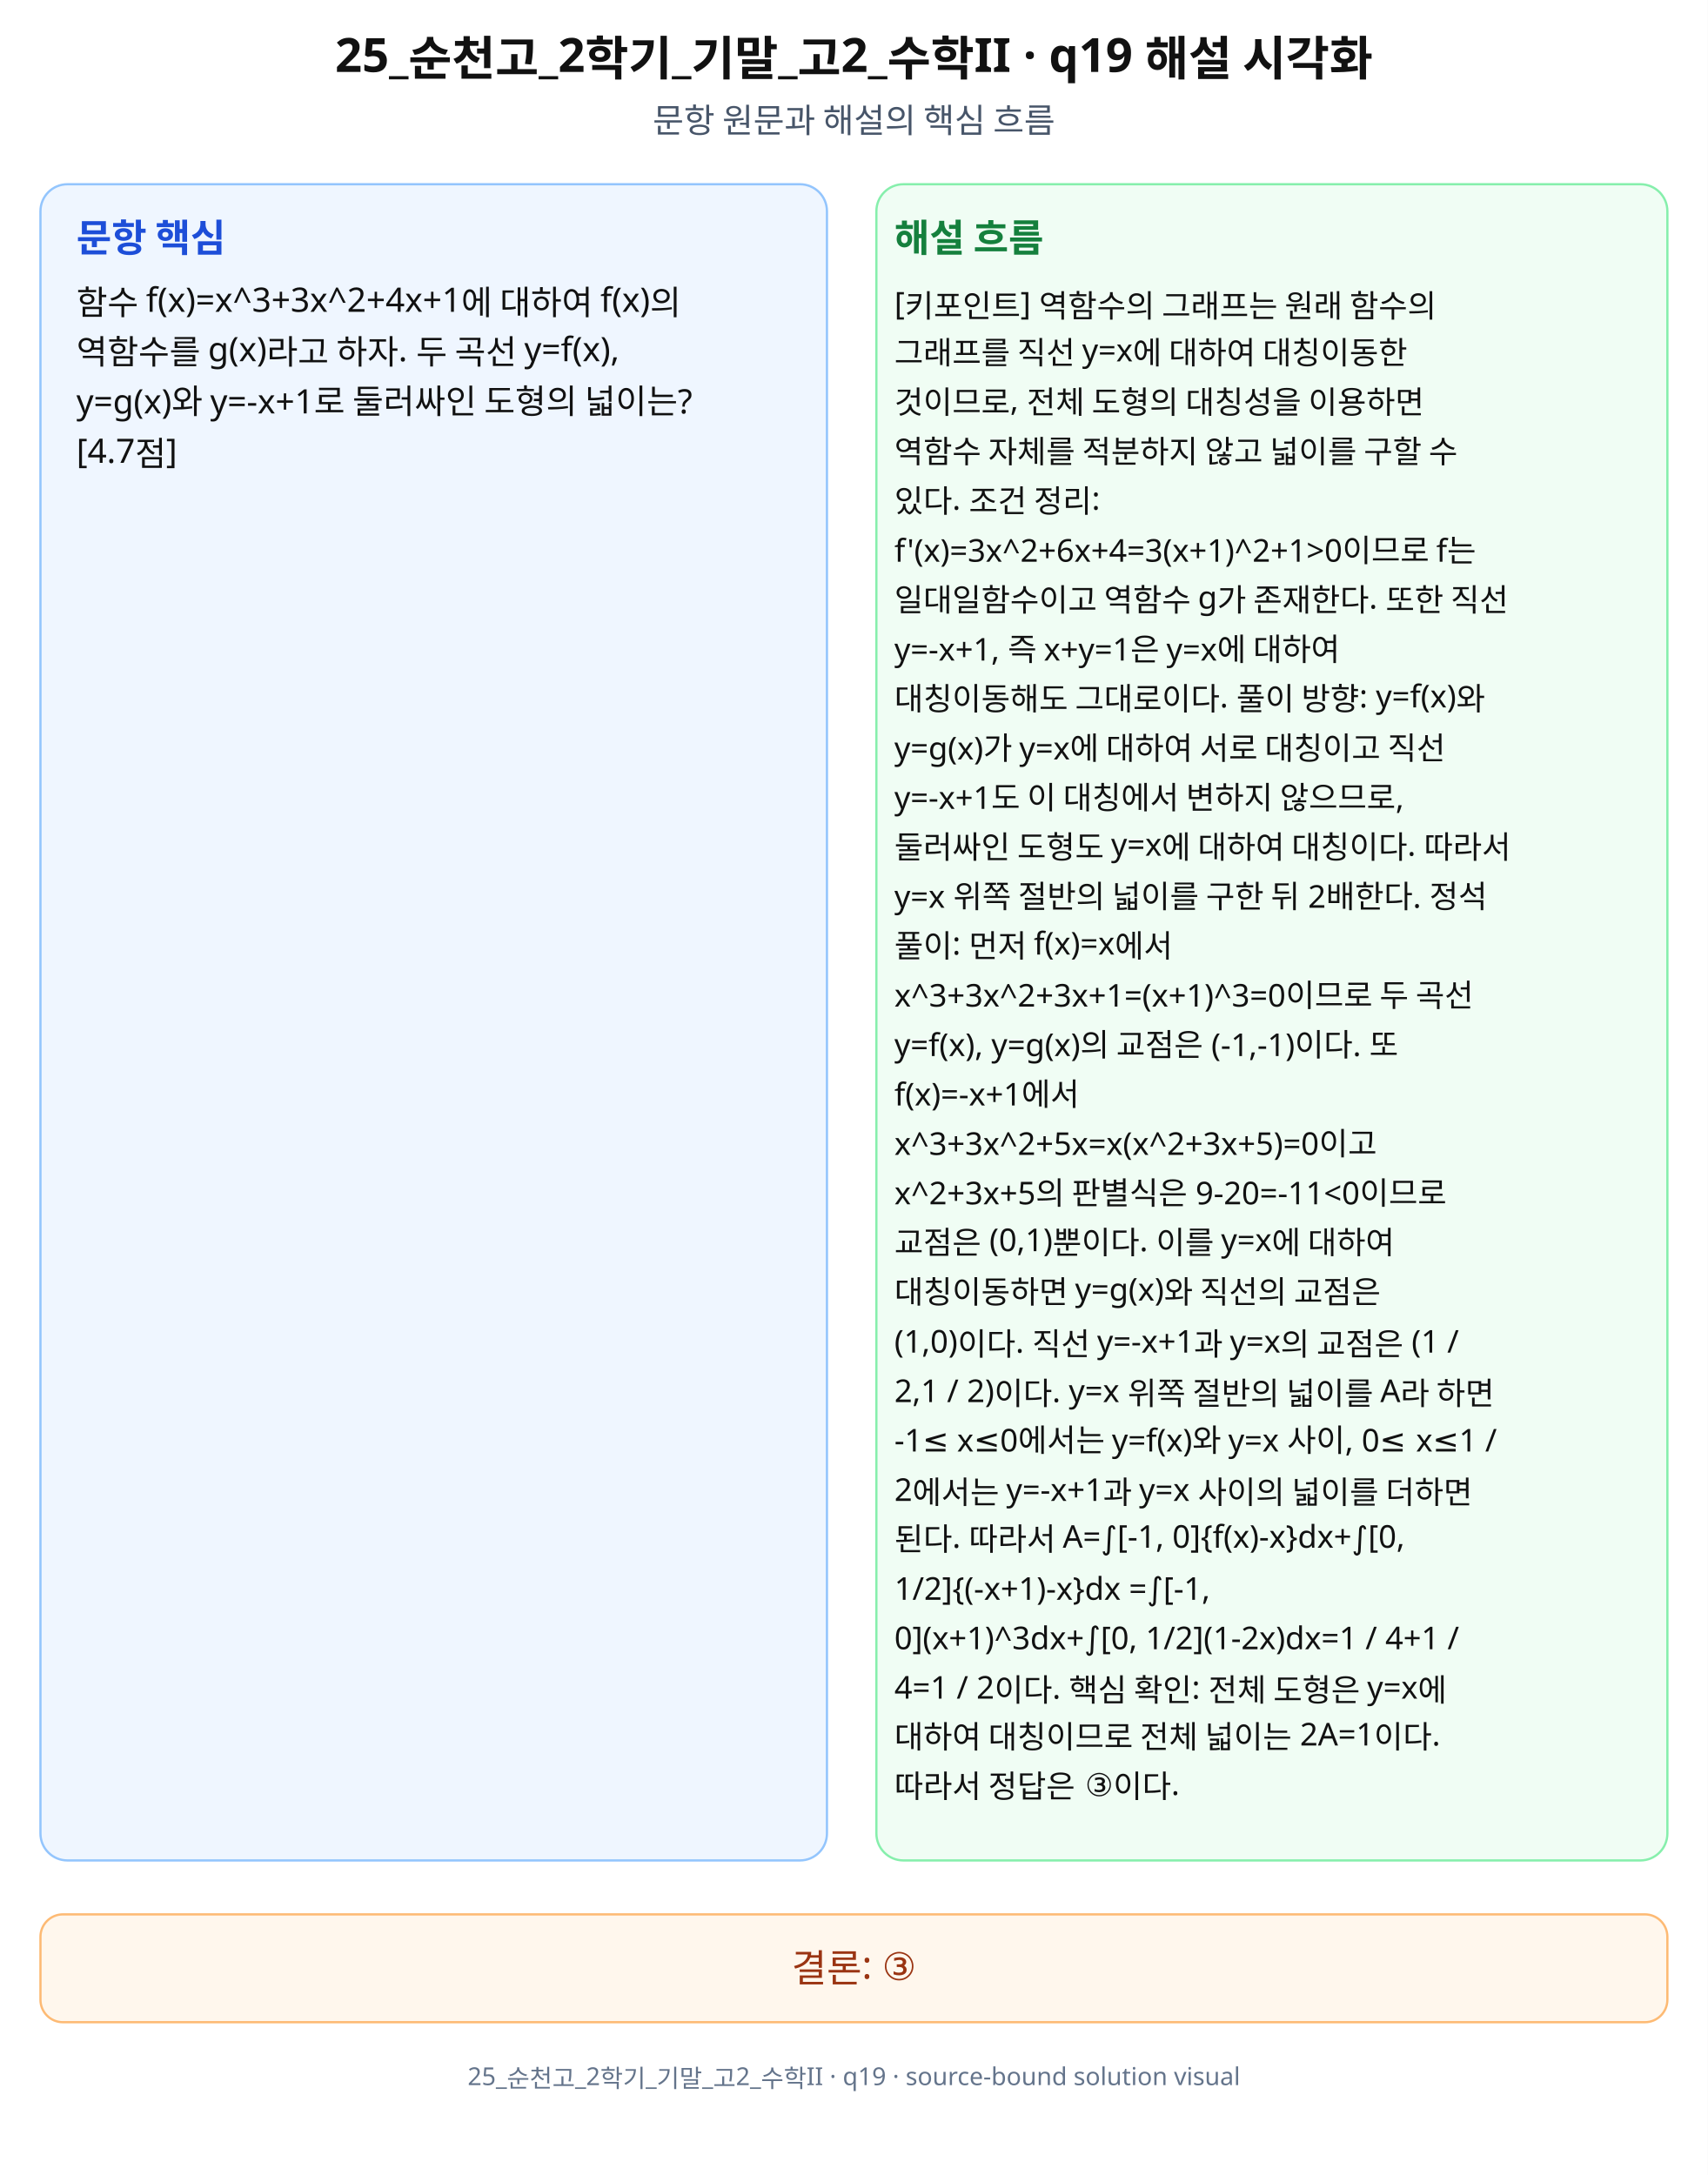
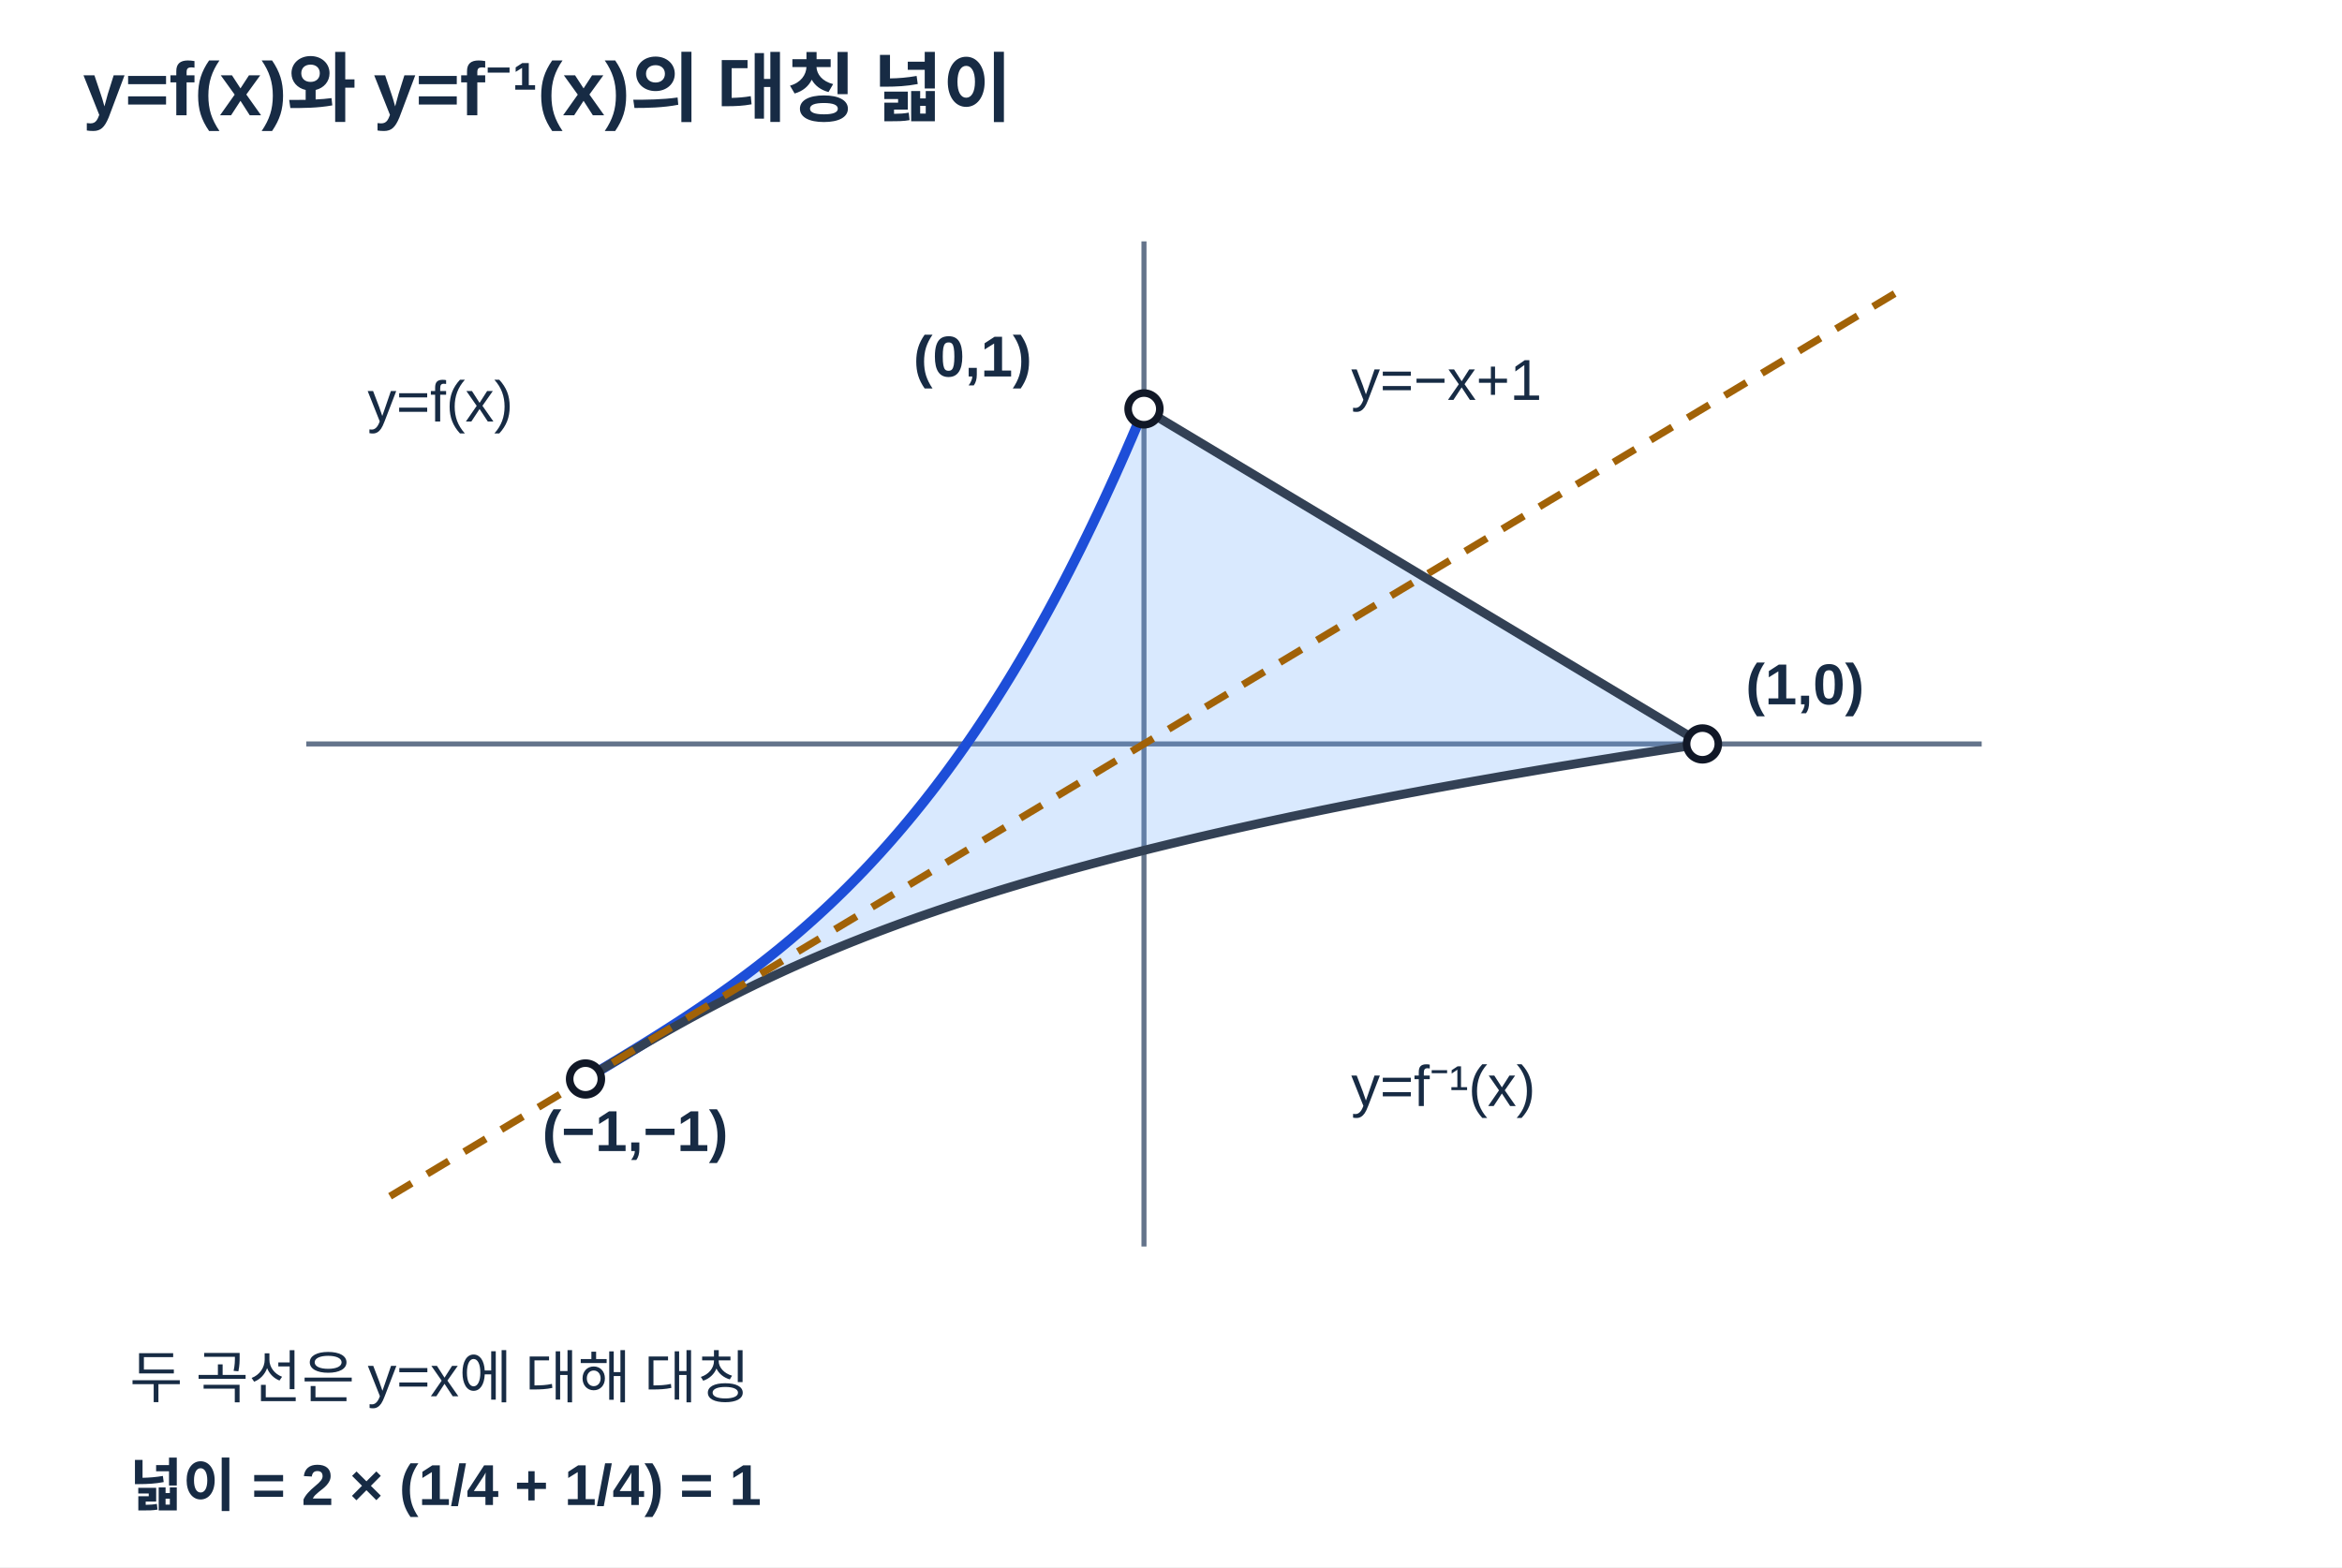
- <svg xmlns="http://www.w3.org/2000/svg" width="760" height="968" viewBox="0 0 760 968" role="img" aria-labelledby="title desc" preserveAspectRatio="xMidYMid meet">
-   <rect width="760" height="968" fill="#fff" />
-   <g font-family="Noto Sans KR, Pretendard, Apple SD Gothic Neo, Malgun Gothic, sans-serif" fill="#111">
-     <text x="380" y="32" font-size="21" font-weight="700" text-anchor="middle">25_순천고_2학기_기말_고2_수학II · q19 해설 시각화</text>
-     <text x="380" y="59" font-size="15" text-anchor="middle" fill="#475569">문항 원문과 해설의 핵심 흐름</text>
-     <rect x="18" y="82" width="350" height="746" rx="12" fill="#eff6ff" stroke="#93c5fd" />
-     <rect x="390" y="82" width="352" height="746" rx="12" fill="#f0fdf4" stroke="#86efac" />
-     <text x="34" y="112" font-size="17" font-weight="700" fill="#1d4ed8">문항 핵심</text>
-     <text x="398" y="112" font-size="17" font-weight="700" fill="#15803d">해설 흐름</text>
-     <text x="34" y="140" font-size="15">함수 f(x)=x^3+3x^2+4x+1에 대하여 f(x)의</text>
-     <text x="34" y="162" font-size="15">역함수를 g(x)라고 하자. 두 곡선 y=f(x),</text>
-     <text x="34" y="184" font-size="15">y=g(x)와 y=-x+1로 둘러싸인 도형의 넓이는?</text>
-     <text x="34" y="206" font-size="15">[4.7점]</text>
-     <text x="398" y="140" font-size="14">[키포인트] 역함수의 그래프는 원래 함수의</text>
-     <text x="398" y="162" font-size="14">그래프를 직선 y=x에 대하여 대칭이동한</text>
-     <text x="398" y="184" font-size="14">것이므로, 전체 도형의 대칭성을 이용하면</text>
-     <text x="398" y="206" font-size="14">역함수 자체를 적분하지 않고 넓이를 구할 수</text>
-     <text x="398" y="228" font-size="14">있다. 조건 정리:</text>
-     <text x="398" y="250" font-size="14">f'(x)=3x^2+6x+4=3(x+1)^2+1&gt;0이므로 f는</text>
-     <text x="398" y="272" font-size="14">일대일함수이고 역함수 g가 존재한다. 또한 직선</text>
-     <text x="398" y="294" font-size="14">y=-x+1, 즉 x+y=1은 y=x에 대하여</text>
-     <text x="398" y="316" font-size="14">대칭이동해도 그대로이다. 풀이 방향: y=f(x)와</text>
-     <text x="398" y="338" font-size="14">y=g(x)가 y=x에 대하여 서로 대칭이고 직선</text>
-     <text x="398" y="360" font-size="14">y=-x+1도 이 대칭에서 변하지 않으므로,</text>
-     <text x="398" y="382" font-size="14">둘러싸인 도형도 y=x에 대하여 대칭이다. 따라서</text>
-     <text x="398" y="404" font-size="14">y=x 위쪽 절반의 넓이를 구한 뒤 2배한다. 정석</text>
-     <text x="398" y="426" font-size="14">풀이: 먼저 f(x)=x에서</text>
-     <text x="398" y="448" font-size="14">x^3+3x^2+3x+1=(x+1)^3=0이므로 두 곡선</text>
-     <text x="398" y="470" font-size="14">y=f(x), y=g(x)의 교점은 (-1,-1)이다. 또</text>
-     <text x="398" y="492" font-size="14">f(x)=-x+1에서</text>
-     <text x="398" y="514" font-size="14">x^3+3x^2+5x=x(x^2+3x+5)=0이고</text>
-     <text x="398" y="536" font-size="14">x^2+3x+5의 판별식은 9-20=-11&lt;0이므로</text>
-     <text x="398" y="558" font-size="14">교점은 (0,1)뿐이다. 이를 y=x에 대하여</text>
-     <text x="398" y="580" font-size="14">대칭이동하면 y=g(x)와 직선의 교점은</text>
-     <text x="398" y="602" font-size="14">(1,0)이다. 직선 y=-x+1과 y=x의 교점은 (1 /</text>
-     <text x="398" y="624" font-size="14">2,1 / 2)이다. y=x 위쪽 절반의 넓이를 A라 하면</text>
-     <text x="398" y="646" font-size="14">-1≤ x≤0에서는 y=f(x)와 y=x 사이, 0≤ x≤1 /</text>
-     <text x="398" y="668" font-size="14">2에서는 y=-x+1과 y=x 사이의 넓이를 더하면</text>
-     <text x="398" y="690" font-size="14">된다. 따라서 A=∫[-1, 0]{f(x)-x}dx+∫[0,</text>
-     <text x="398" y="712" font-size="14">1/2]{(-x+1)-x}dx =∫[-1,</text>
-     <text x="398" y="734" font-size="14">0](x+1)^3dx+∫[0, 1/2](1-2x)dx=1 / 4+1 /</text>
-     <text x="398" y="756" font-size="14">4=1 / 2이다. 핵심 확인: 전체 도형은 y=x에</text>
-     <text x="398" y="778" font-size="14">대하여 대칭이므로 전체 넓이는 2A=1이다.</text>
-     <text x="398" y="800" font-size="14">따라서 정답은 ③이다.</text>
-     <rect x="18" y="852" width="724" height="48" rx="10" fill="#fff7ed" stroke="#fdba74" />
-     <text x="380" y="882" font-size="17" text-anchor="middle" fill="#9a3412">결론: ③</text>
-     <text x="380" y="928" font-size="11" text-anchor="middle" fill="#64748b">25_순천고_2학기_기말_고2_수학II · q19 · source-bound solution visual</text>
-   </g>
+ <svg xmlns="http://www.w3.org/2000/svg" width="650" height="435" viewBox="0 0 650 435" preserveAspectRatio="xMidYMid meet" data-axis-scale-mode="UNEQUAL_UNIT_DECLARED" role="img" aria-labelledby="t19 d19">
+   <style>text{font-family:Arial,'Noto Sans KR','Malgun Gothic',sans-serif;fill:#172b44}.title{font-size:21px;font-weight:700}.axis{stroke:#64748b;stroke-width:1.4}.curve{stroke:#1d4ed8;stroke-width:2.8;fill:none;stroke-linecap:round;stroke-linejoin:round}.curve2{stroke:#334155;stroke-width:2.5;fill:none}.secondary{stroke:#a16207;stroke-width:2;fill:none;stroke-dasharray:7 5}.guide{stroke:#98a2b3;stroke-width:1.3;stroke-dasharray:5 5}.point{stroke:#111827;stroke-width:2.1;fill:white}.mark{font-size:16px;font-weight:600}.note{font-size:16px}.shade{fill:#60a5fa;opacity:.24}.panel{fill:#f8fafc;stroke:#d0d5dd;stroke-width:1.3}</style>
+   <rect width="650" height="435" fill="#fff" />
+   <text x="23" y="32" class="title">y=f(x)와 y=f⁻¹(x)의 대칭 넓이</text>
+   <line class="axis" x1="85" x2="550" y1="206.50" y2="206.50" />
+   <line class="axis" x1="317.50" x2="317.50" y1="67" y2="346" />
+   <polygon class="shade" points="162.50,299.50 162.94,299.23 163.39,298.97 163.83,298.70 164.27,298.44 164.71,298.17 165.16,297.91 165.60,297.64 166.04,297.37 166.49,297.11 166.93,296.84 167.37,296.57 167.81,296.31 168.26,296.04 168.70,295.77 169.14,295.51 169.59,295.24 170.03,294.97 170.47,294.70 170.91,294.44 171.36,294.17 171.80,293.90 172.24,293.63 172.69,293.36 173.13,293.09 173.57,292.82 174.01,292.55 174.46,292.28 174.90,292.01 175.34,291.74 175.79,291.47 176.23,291.20 176.67,290.93 177.11,290.65 177.56,290.38 178.00,290.11 178.44,289.83 178.89,289.56 179.33,289.28 179.77,289.01 180.21,288.73 180.66,288.46 181.10,288.18 181.54,287.90 181.99,287.62 182.43,287.35 182.87,287.07 183.31,286.79 183.76,286.51 184.20,286.22 184.64,285.94 185.09,285.66 185.53,285.38 185.97,285.09 186.41,284.81 186.86,284.52 187.30,284.24 187.74,283.95 188.19,283.67 188.63,283.38 189.07,283.09 189.51,282.80 189.96,282.51 190.40,282.22 190.84,281.93 191.29,281.63 191.73,281.34 192.17,281.04 192.61,280.75 193.06,280.45 193.50,280.16 193.94,279.86 194.39,279.56 194.83,279.26 195.27,278.96 195.71,278.66 196.16,278.35 196.60,278.05 197.04,277.74 197.49,277.44 197.93,277.13 198.37,276.82 198.81,276.52 199.26,276.21 199.70,275.89 200.14,275.58 200.59,275.27 201.03,274.95 201.47,274.64 201.91,274.32 202.36,274.00 202.80,273.69 203.24,273.37 203.69,273.04 204.13,272.72 204.57,272.40 205.01,272.07 205.46,271.75 205.90,271.42 206.34,271.09 206.79,270.76 207.23,270.43 207.67,270.10 208.11,269.76 208.56,269.43 209.00,269.09 209.44,268.75 209.89,268.41 210.33,268.07 210.77,267.73 211.21,267.38 211.66,267.04 212.10,266.69 212.54,266.34 212.99,265.99 213.43,265.64 213.87,265.29 214.31,264.94 214.76,264.58 215.20,264.22 215.64,263.87 216.09,263.51 216.53,263.14 216.97,262.78 217.41,262.42 217.86,262.05 218.30,261.68 218.74,261.31 219.19,260.94 219.63,260.57 220.07,260.19 220.51,259.82 220.96,259.44 221.40,259.06 221.84,258.68 222.29,258.29 222.73,257.91 223.17,257.52 223.61,257.13 224.06,256.74 224.50,256.35 224.94,255.95 225.39,255.56 225.83,255.16 226.27,254.76 226.71,254.36 227.16,253.96 227.60,253.55 228.04,253.14 228.49,252.73 228.93,252.32 229.37,251.91 229.81,251.49 230.26,251.08 230.70,250.66 231.14,250.24 231.59,249.81 232.03,249.39 232.47,248.96 232.91,248.53 233.36,248.10 233.80,247.67 234.24,247.23 234.69,246.79 235.13,246.36 235.57,245.91 236.01,245.47 236.46,245.02 236.90,244.57 237.34,244.12 237.79,243.67 238.23,243.22 238.67,242.76 239.11,242.30 239.56,241.84 240.00,241.38 240.44,240.91 240.89,240.44 241.33,239.97 241.77,239.50 242.21,239.02 242.66,238.54 243.10,238.06 243.54,237.58 243.99,237.10 244.43,236.61 244.87,236.12 245.31,235.63 245.76,235.13 246.20,234.64 246.64,234.14 247.09,233.63 247.53,233.13 247.97,232.62 248.41,232.11 248.86,231.60 249.30,231.09 249.74,230.57 250.19,230.05 250.63,229.53 251.07,229.00 251.51,228.48 251.96,227.95 252.40,227.41 252.84,226.88 253.29,226.34 253.73,225.80 254.17,225.26 254.61,224.71 255.06,224.16 255.50,223.61 255.94,223.06 256.39,222.50 256.83,221.94 257.27,221.38 257.71,220.81 258.16,220.25 258.60,219.68 259.04,219.10 259.49,218.53 259.93,217.95 260.37,217.36 260.81,216.78 261.26,216.19 261.70,215.60 262.14,215.01 262.59,214.41 263.03,213.81 263.47,213.21 263.91,212.60 264.36,211.99 264.80,211.38 265.24,210.77 265.69,210.15 266.13,209.53 266.57,208.91 267.01,208.28 267.46,207.65 267.90,207.02 268.34,206.38 268.79,205.74 269.23,205.10 269.67,204.46 270.11,203.81 270.56,203.16 271.00,202.50 271.44,201.84 271.89,201.18 272.33,200.52 272.77,199.85 273.21,199.18 273.66,198.51 274.10,197.83 274.54,197.15 274.99,196.46 275.43,195.78 275.87,195.09 276.31,194.39 276.76,193.69 277.20,192.99 277.64,192.29 278.09,191.58 278.53,190.87 278.97,190.16 279.41,189.44 279.86,188.72 280.30,188.00 280.74,187.27 281.19,186.54 281.63,185.80 282.07,185.06 282.51,184.32 282.96,183.58 283.40,182.83 283.84,182.07 284.29,181.32 284.73,180.56 285.17,179.80 285.61,179.03 286.06,178.26 286.50,177.48 286.94,176.71 287.39,175.92 287.83,175.14 288.27,174.35 288.71,173.56 289.16,172.76 289.60,171.96 290.04,171.16 290.49,170.35 290.93,169.54 291.37,168.73 291.81,167.91 292.26,167.08 292.70,166.26 293.14,165.43 293.59,164.59 294.03,163.76 294.47,162.92 294.91,162.07 295.36,161.22 295.80,160.37 296.24,159.51 296.69,158.65 297.13,157.78 297.57,156.91 298.01,156.04 298.46,155.16 298.90,154.28 299.34,153.40 299.79,152.51 300.23,151.62 300.67,150.72 301.11,149.82 301.56,148.91 302.00,148.00 302.44,147.09 302.89,146.17 303.33,145.25 303.77,144.32 304.21,143.39 304.66,142.46 305.10,141.52 305.54,140.58 305.99,139.63 306.43,138.68 306.87,137.73 307.31,136.77 307.76,135.80 308.20,134.84 308.64,133.86 309.09,132.89 309.53,131.91 309.97,130.92 310.41,129.93 310.86,128.94 311.30,127.94 311.74,126.94 312.19,125.93 312.63,124.92 313.07,123.90 313.51,122.88 313.96,121.86 314.40,120.83 314.84,119.80 315.29,118.76 315.73,117.72 316.17,116.67 316.61,115.62 317.06,114.56 317.50,113.50 317.50,113.50 472.50,206.50 472.50,206.50 470.73,206.77 468.97,207.03 467.22,207.30 465.47,207.56 463.74,207.83 462.01,208.09 460.28,208.36 458.57,208.63 456.86,208.89 455.16,209.16 453.47,209.42 451.78,209.69 450.10,209.95 448.43,210.22 446.77,210.49 445.11,210.75 443.46,211.02 441.82,211.28 440.19,211.55 438.56,211.81 436.94,212.08 435.33,212.35 433.72,212.61 432.12,212.88 430.53,213.14 428.95,213.41 427.37,213.67 425.80,213.94 424.23,214.21 422.68,214.47 421.13,214.74 419.58,215.00 418.05,215.27 416.52,215.53 415.00,215.80 413.48,216.07 411.97,216.33 410.47,216.60 408.97,216.86 407.48,217.13 406.00,217.39 404.53,217.66 403.06,217.93 401.60,218.19 400.14,218.46 398.69,218.72 397.25,218.99 395.82,219.25 394.39,219.52 392.97,219.79 391.55,220.05 390.14,220.32 388.74,220.58 387.34,220.85 385.95,221.11 384.57,221.38 383.19,221.65 381.82,221.91 380.46,222.18 379.10,222.44 377.75,222.71 376.40,222.97 375.06,223.24 373.73,223.51 372.40,223.77 371.08,224.04 369.77,224.30 368.46,224.57 367.16,224.83 365.86,225.10 364.57,225.37 363.29,225.63 362.01,225.90 360.74,226.16 359.47,226.43 358.21,226.69 356.96,226.96 355.71,227.23 354.47,227.49 353.23,227.76 352.00,228.02 350.77,228.29 349.55,228.55 348.34,228.82 347.13,229.09 345.93,229.35 344.74,229.62 343.55,229.88 342.36,230.15 341.18,230.41 340.01,230.68 338.84,230.95 337.68,231.21 336.52,231.48 335.37,231.74 334.23,232.01 333.09,232.27 331.95,232.54 330.82,232.81 329.70,233.07 328.58,233.34 327.47,233.60 326.36,233.87 325.26,234.13 324.16,234.40 323.07,234.67 321.99,234.93 320.91,235.20 319.83,235.46 318.76,235.73 317.70,235.99 316.64,236.26 315.58,236.53 314.53,236.79 313.49,237.06 312.45,237.32 311.42,237.59 310.39,237.85 309.36,238.12 308.34,238.39 307.33,238.65 306.32,238.92 305.32,239.18 304.32,239.45 303.32,239.71 302.33,239.98 301.35,240.25 300.37,240.51 299.39,240.78 298.42,241.04 297.46,241.31 296.50,241.57 295.54,241.84 294.59,242.11 293.64,242.37 292.70,242.64 291.76,242.90 290.83,243.17 289.90,243.43 288.98,243.70 288.06,243.97 287.15,244.23 286.24,244.50 285.33,244.76 284.43,245.03 283.53,245.29 282.64,245.56 281.75,245.83 280.87,246.09 279.99,246.36 279.12,246.62 278.25,246.89 277.38,247.15 276.52,247.42 275.66,247.69 274.81,247.95 273.96,248.22 273.12,248.48 272.28,248.75 271.44,249.01 270.61,249.28 269.78,249.55 268.95,249.81 268.13,250.08 267.32,250.34 266.51,250.61 265.70,250.87 264.89,251.14 264.09,251.41 263.30,251.67 262.51,251.94 261.72,252.20 260.93,252.47 260.15,252.73 259.38,253.00 258.60,253.27 257.83,253.53 257.07,253.80 256.31,254.06 255.55,254.33 254.79,254.59 254.04,254.86 253.29,255.13 252.55,255.39 251.81,255.66 251.07,255.92 250.34,256.19 249.61,256.45 248.89,256.72 248.16,256.99 247.45,257.25 246.73,257.52 246.02,257.78 245.31,258.05 244.61,258.31 243.90,258.58 243.21,258.85 242.51,259.11 241.82,259.38 241.13,259.64 240.44,259.91 239.76,260.17 239.08,260.44 238.41,260.71 237.74,260.97 237.07,261.24 236.40,261.50 235.74,261.77 235.08,262.03 234.42,262.30 233.77,262.57 233.12,262.83 232.47,263.10 231.82,263.36 231.18,263.63 230.54,263.89 229.91,264.16 229.27,264.43 228.64,264.69 228.01,264.96 227.39,265.22 226.77,265.49 226.15,265.75 225.53,266.02 224.92,266.29 224.31,266.55 223.70,266.82 223.09,267.08 222.49,267.35 221.89,267.61 221.29,267.88 220.70,268.15 220.10,268.41 219.51,268.68 218.93,268.94 218.34,269.21 217.76,269.47 217.18,269.74 216.60,270.01 216.03,270.27 215.45,270.54 214.88,270.80 214.31,271.07 213.75,271.33 213.19,271.60 212.62,271.87 212.06,272.13 211.51,272.40 210.95,272.66 210.40,272.93 209.85,273.19 209.30,273.46 208.76,273.73 208.21,273.99 207.67,274.26 207.13,274.52 206.59,274.79 206.06,275.05 205.52,275.32 204.99,275.59 204.46,275.85 203.94,276.12 203.41,276.38 202.89,276.65 202.36,276.91 201.84,277.18 201.32,277.45 200.81,277.71 200.29,277.98 199.78,278.24 199.27,278.51 198.76,278.77 198.25,279.04 197.74,279.31 197.24,279.57 196.74,279.84 196.23,280.10 195.74,280.37 195.24,280.63 194.74,280.90 194.24,281.17 193.75,281.43 193.26,281.70 192.77,281.96 192.28,282.23 191.79,282.49 191.30,282.76 190.82,283.03 190.33,283.29 189.85,283.56 189.37,283.82 188.89,284.09 188.41,284.35 187.93,284.62 187.46,284.89 186.98,285.15 186.51,285.42 186.04,285.68 185.57,285.95 185.09,286.21 184.63,286.48 184.16,286.75 183.69,287.01 183.22,287.28 182.76,287.54 182.29,287.81 181.83,288.07 181.37,288.34 180.91,288.61 180.45,288.87 179.99,289.14 179.53,289.40 179.07,289.67 178.61,289.93 178.15,290.20 177.70,290.47 177.24,290.73 176.79,291.00 176.34,291.26 175.88,291.53 175.43,291.79 174.98,292.06 174.53,292.33 174.08,292.59 173.63,292.86 173.18,293.12 172.73,293.39 172.28,293.65 171.83,293.92 171.39,294.19 170.94,294.45 170.49,294.72 170.05,294.98 169.60,295.25 169.16,295.51 168.71,295.78 168.27,296.05 167.82,296.31 167.38,296.58 166.93,296.84 166.49,297.11 166.04,297.37 165.60,297.64 165.16,297.91 164.71,298.17 164.27,298.44 163.83,298.70 163.39,298.97 162.94,299.23 162.50,299.50" />
+   <polyline class="curve" points="162.50,299.50 162.94,299.23 163.39,298.97 163.83,298.70 164.27,298.44 164.71,298.17 165.16,297.91 165.60,297.64 166.04,297.37 166.49,297.11 166.93,296.84 167.37,296.57 167.81,296.31 168.26,296.04 168.70,295.77 169.14,295.51 169.59,295.24 170.03,294.97 170.47,294.70 170.91,294.44 171.36,294.17 171.80,293.90 172.24,293.63 172.69,293.36 173.13,293.09 173.57,292.82 174.01,292.55 174.46,292.28 174.90,292.01 175.34,291.74 175.79,291.47 176.23,291.20 176.67,290.93 177.11,290.65 177.56,290.38 178.00,290.11 178.44,289.83 178.89,289.56 179.33,289.28 179.77,289.01 180.21,288.73 180.66,288.46 181.10,288.18 181.54,287.90 181.99,287.62 182.43,287.35 182.87,287.07 183.31,286.79 183.76,286.51 184.20,286.22 184.64,285.94 185.09,285.66 185.53,285.38 185.97,285.09 186.41,284.81 186.86,284.52 187.30,284.24 187.74,283.95 188.19,283.67 188.63,283.38 189.07,283.09 189.51,282.80 189.96,282.51 190.40,282.22 190.84,281.93 191.29,281.63 191.73,281.34 192.17,281.04 192.61,280.75 193.06,280.45 193.50,280.16 193.94,279.86 194.39,279.56 194.83,279.26 195.27,278.96 195.71,278.66 196.16,278.35 196.60,278.05 197.04,277.74 197.49,277.44 197.93,277.13 198.37,276.82 198.81,276.52 199.26,276.21 199.70,275.89 200.14,275.58 200.59,275.27 201.03,274.95 201.47,274.64 201.91,274.32 202.36,274.00 202.80,273.69 203.24,273.37 203.69,273.04 204.13,272.72 204.57,272.40 205.01,272.07 205.46,271.75 205.90,271.42 206.34,271.09 206.79,270.76 207.23,270.43 207.67,270.10 208.11,269.76 208.56,269.43 209.00,269.09 209.44,268.75 209.89,268.41 210.33,268.07 210.77,267.73 211.21,267.38 211.66,267.04 212.10,266.69 212.54,266.34 212.99,265.99 213.43,265.64 213.87,265.29 214.31,264.94 214.76,264.58 215.20,264.22 215.64,263.87 216.09,263.51 216.53,263.14 216.97,262.78 217.41,262.42 217.86,262.05 218.30,261.68 218.74,261.31 219.19,260.94 219.63,260.57 220.07,260.19 220.51,259.82 220.96,259.44 221.40,259.06 221.84,258.68 222.29,258.29 222.73,257.91 223.17,257.52 223.61,257.13 224.06,256.74 224.50,256.35 224.94,255.95 225.39,255.56 225.83,255.16 226.27,254.76 226.71,254.36 227.16,253.96 227.60,253.55 228.04,253.14 228.49,252.73 228.93,252.32 229.37,251.91 229.81,251.49 230.26,251.08 230.70,250.66 231.14,250.24 231.59,249.81 232.03,249.39 232.47,248.96 232.91,248.53 233.36,248.10 233.80,247.67 234.24,247.23 234.69,246.79 235.13,246.36 235.57,245.91 236.01,245.47 236.46,245.02 236.90,244.57 237.34,244.12 237.79,243.67 238.23,243.22 238.67,242.76 239.11,242.30 239.56,241.84 240.00,241.38 240.44,240.91 240.89,240.44 241.33,239.97 241.77,239.50 242.21,239.02 242.66,238.54 243.10,238.06 243.54,237.58 243.99,237.10 244.43,236.61 244.87,236.12 245.31,235.63 245.76,235.13 246.20,234.64 246.64,234.14 247.09,233.63 247.53,233.13 247.97,232.62 248.41,232.11 248.86,231.60 249.30,231.09 249.74,230.57 250.19,230.05 250.63,229.53 251.07,229.00 251.51,228.48 251.96,227.95 252.40,227.41 252.84,226.88 253.29,226.34 253.73,225.80 254.17,225.26 254.61,224.71 255.06,224.16 255.50,223.61 255.94,223.06 256.39,222.50 256.83,221.94 257.27,221.38 257.71,220.81 258.16,220.25 258.60,219.68 259.04,219.10 259.49,218.53 259.93,217.95 260.37,217.36 260.81,216.78 261.26,216.19 261.70,215.60 262.14,215.01 262.59,214.41 263.03,213.81 263.47,213.21 263.91,212.60 264.36,211.99 264.80,211.38 265.24,210.77 265.69,210.15 266.13,209.53 266.57,208.91 267.01,208.28 267.46,207.65 267.90,207.02 268.34,206.38 268.79,205.74 269.23,205.10 269.67,204.46 270.11,203.81 270.56,203.16 271.00,202.50 271.44,201.84 271.89,201.18 272.33,200.52 272.77,199.85 273.21,199.18 273.66,198.51 274.10,197.83 274.54,197.15 274.99,196.46 275.43,195.78 275.87,195.09 276.31,194.39 276.76,193.69 277.20,192.99 277.64,192.29 278.09,191.58 278.53,190.87 278.97,190.16 279.41,189.44 279.86,188.72 280.30,188.00 280.74,187.27 281.19,186.54 281.63,185.80 282.07,185.06 282.51,184.32 282.96,183.58 283.40,182.83 283.84,182.07 284.29,181.32 284.73,180.56 285.17,179.80 285.61,179.03 286.06,178.26 286.50,177.48 286.94,176.71 287.39,175.92 287.83,175.14 288.27,174.35 288.71,173.56 289.16,172.76 289.60,171.96 290.04,171.16 290.49,170.35 290.93,169.54 291.37,168.73 291.81,167.91 292.26,167.08 292.70,166.26 293.14,165.43 293.59,164.59 294.03,163.76 294.47,162.92 294.91,162.07 295.36,161.22 295.80,160.37 296.24,159.51 296.69,158.65 297.13,157.78 297.57,156.91 298.01,156.04 298.46,155.16 298.90,154.28 299.34,153.40 299.79,152.51 300.23,151.62 300.67,150.72 301.11,149.82 301.56,148.91 302.00,148.00 302.44,147.09 302.89,146.17 303.33,145.25 303.77,144.32 304.21,143.39 304.66,142.46 305.10,141.52 305.54,140.58 305.99,139.63 306.43,138.68 306.87,137.73 307.31,136.77 307.76,135.80 308.20,134.84 308.64,133.86 309.09,132.89 309.53,131.91 309.97,130.92 310.41,129.93 310.86,128.94 311.30,127.94 311.74,126.94 312.19,125.93 312.63,124.92 313.07,123.90 313.51,122.88 313.96,121.86 314.40,120.83 314.84,119.80 315.29,118.76 315.73,117.72 316.17,116.67 316.61,115.62 317.06,114.56 317.50,113.50" />
+   <polyline class="curve2" points="162.50,299.50 162.94,299.23 163.39,298.97 163.83,298.70 164.27,298.44 164.71,298.17 165.16,297.91 165.60,297.64 166.04,297.37 166.49,297.11 166.93,296.84 167.38,296.58 167.82,296.31 168.27,296.05 168.71,295.78 169.16,295.51 169.60,295.25 170.05,294.98 170.49,294.72 170.94,294.45 171.39,294.19 171.83,293.92 172.28,293.65 172.73,293.39 173.18,293.12 173.63,292.86 174.08,292.59 174.53,292.33 174.98,292.06 175.43,291.79 175.88,291.53 176.34,291.26 176.79,291.00 177.24,290.73 177.70,290.47 178.15,290.20 178.61,289.93 179.07,289.67 179.53,289.40 179.99,289.14 180.45,288.87 180.91,288.61 181.37,288.34 181.83,288.07 182.29,287.81 182.76,287.54 183.22,287.28 183.69,287.01 184.16,286.75 184.63,286.48 185.09,286.21 185.57,285.95 186.04,285.68 186.51,285.42 186.98,285.15 187.46,284.89 187.93,284.62 188.41,284.35 188.89,284.09 189.37,283.82 189.85,283.56 190.33,283.29 190.82,283.03 191.30,282.76 191.79,282.49 192.28,282.23 192.77,281.96 193.26,281.70 193.75,281.43 194.24,281.17 194.74,280.90 195.24,280.63 195.74,280.37 196.23,280.10 196.74,279.84 197.24,279.57 197.74,279.31 198.25,279.04 198.76,278.77 199.27,278.51 199.78,278.24 200.29,277.98 200.81,277.71 201.32,277.45 201.84,277.18 202.36,276.91 202.89,276.65 203.41,276.38 203.94,276.12 204.46,275.85 204.99,275.59 205.52,275.32 206.06,275.05 206.59,274.79 207.13,274.52 207.67,274.26 208.21,273.99 208.76,273.73 209.30,273.46 209.85,273.19 210.40,272.93 210.95,272.66 211.51,272.40 212.06,272.13 212.62,271.87 213.19,271.60 213.75,271.33 214.31,271.07 214.88,270.80 215.45,270.54 216.03,270.27 216.60,270.01 217.18,269.74 217.76,269.47 218.34,269.21 218.93,268.94 219.51,268.68 220.10,268.41 220.70,268.15 221.29,267.88 221.89,267.61 222.49,267.35 223.09,267.08 223.70,266.82 224.31,266.55 224.92,266.29 225.53,266.02 226.15,265.75 226.77,265.49 227.39,265.22 228.01,264.96 228.64,264.69 229.27,264.43 229.91,264.16 230.54,263.89 231.18,263.63 231.82,263.36 232.47,263.10 233.12,262.83 233.77,262.57 234.42,262.30 235.08,262.03 235.74,261.77 236.40,261.50 237.07,261.24 237.74,260.97 238.41,260.71 239.08,260.44 239.76,260.17 240.44,259.91 241.13,259.64 241.82,259.38 242.51,259.11 243.21,258.85 243.90,258.58 244.61,258.31 245.31,258.05 246.02,257.78 246.73,257.52 247.45,257.25 248.16,256.99 248.89,256.72 249.61,256.45 250.34,256.19 251.07,255.92 251.81,255.66 252.55,255.39 253.29,255.13 254.04,254.86 254.79,254.59 255.55,254.33 256.31,254.06 257.07,253.80 257.83,253.53 258.60,253.27 259.38,253.00 260.15,252.73 260.93,252.47 261.72,252.20 262.51,251.94 263.30,251.67 264.09,251.41 264.89,251.14 265.70,250.87 266.51,250.61 267.32,250.34 268.13,250.08 268.95,249.81 269.78,249.55 270.61,249.28 271.44,249.01 272.28,248.75 273.12,248.48 273.96,248.22 274.81,247.95 275.66,247.69 276.52,247.42 277.38,247.15 278.25,246.89 279.12,246.62 279.99,246.36 280.87,246.09 281.75,245.83 282.64,245.56 283.53,245.29 284.43,245.03 285.33,244.76 286.24,244.50 287.15,244.23 288.06,243.97 288.98,243.70 289.90,243.43 290.83,243.17 291.76,242.90 292.70,242.64 293.64,242.37 294.59,242.11 295.54,241.84 296.50,241.57 297.46,241.31 298.42,241.04 299.39,240.78 300.37,240.51 301.35,240.25 302.33,239.98 303.32,239.71 304.32,239.45 305.32,239.18 306.32,238.92 307.33,238.65 308.34,238.39 309.36,238.12 310.39,237.85 311.42,237.59 312.45,237.32 313.49,237.06 314.53,236.79 315.58,236.53 316.64,236.26 317.70,235.99 318.76,235.73 319.83,235.46 320.91,235.20 321.99,234.93 323.07,234.67 324.16,234.40 325.26,234.13 326.36,233.87 327.47,233.60 328.58,233.34 329.70,233.07 330.82,232.81 331.95,232.54 333.09,232.27 334.23,232.01 335.37,231.74 336.52,231.48 337.68,231.21 338.84,230.95 340.01,230.68 341.18,230.41 342.36,230.15 343.55,229.88 344.74,229.62 345.93,229.35 347.13,229.09 348.34,228.82 349.55,228.55 350.77,228.29 352.00,228.02 353.23,227.76 354.47,227.49 355.71,227.23 356.96,226.96 358.21,226.69 359.47,226.43 360.74,226.16 362.01,225.90 363.29,225.63 364.57,225.37 365.86,225.10 367.16,224.83 368.46,224.57 369.77,224.30 371.08,224.04 372.40,223.77 373.73,223.51 375.06,223.24 376.40,222.97 377.75,222.71 379.10,222.44 380.46,222.18 381.82,221.91 383.19,221.65 384.57,221.38 385.95,221.11 387.34,220.85 388.74,220.58 390.14,220.32 391.55,220.05 392.97,219.79 394.39,219.52 395.82,219.25 397.25,218.99 398.69,218.72 400.14,218.46 401.60,218.19 403.06,217.93 404.53,217.66 406.00,217.39 407.48,217.13 408.97,216.86 410.47,216.60 411.97,216.33 413.48,216.07 415.00,215.80 416.52,215.53 418.05,215.27 419.58,215.00 421.13,214.74 422.68,214.47 424.23,214.21 425.80,213.94 427.37,213.67 428.95,213.41 430.53,213.14 432.12,212.88 433.72,212.61 435.33,212.35 436.94,212.08 438.56,211.81 440.19,211.55 441.82,211.28 443.46,211.02 445.11,210.75 446.77,210.49 448.43,210.22 450.10,209.95 451.78,209.69 453.47,209.42 455.16,209.16 456.86,208.89 458.57,208.63 460.28,208.36 462.01,208.09 463.74,207.83 465.47,207.56 467.22,207.30 468.97,207.03 470.73,206.77 472.50,206.50" />
+   <line class="secondary" x1="108.25" y1="332.05" x2="526.75" y2="80.95" />
+   <line class="curve2" x1="317.50" y1="113.50" x2="472.50" y2="206.50" />
+   <circle class="point" data-math-x="-1" data-math-y="-1" cx="162.50" cy="299.50" r="4.4" />
+   <text class="mark" x="150.50" y="319.50">(−1,−1)</text>
+   <circle class="point" data-math-x="0" data-math-y="1" cx="317.50" cy="113.50" r="4.4" />
+   <text class="mark" x="253.50" y="104.50">(0,1)</text>
+   <circle class="point" data-math-x="1" data-math-y="0" cx="472.50" cy="206.50" r="4.4" />
+   <text class="mark" x="484.50" y="195.50">(1,0)</text>
+   <text x="102" y="117" class="note">y=f(x)</text>
+   <text x="375" y="307" class="note">y=f⁻¹(x)</text>
+   <text x="375" y="111" class="note">y=−x+1</text>
+   <text x="36" y="388" class="note">두 곡선은 y=x에 대해 대칭</text>
+   <text x="36" y="418" class="mark">넓이 = 2 × (1/4 + 1/4) = 1</text>
</svg>
